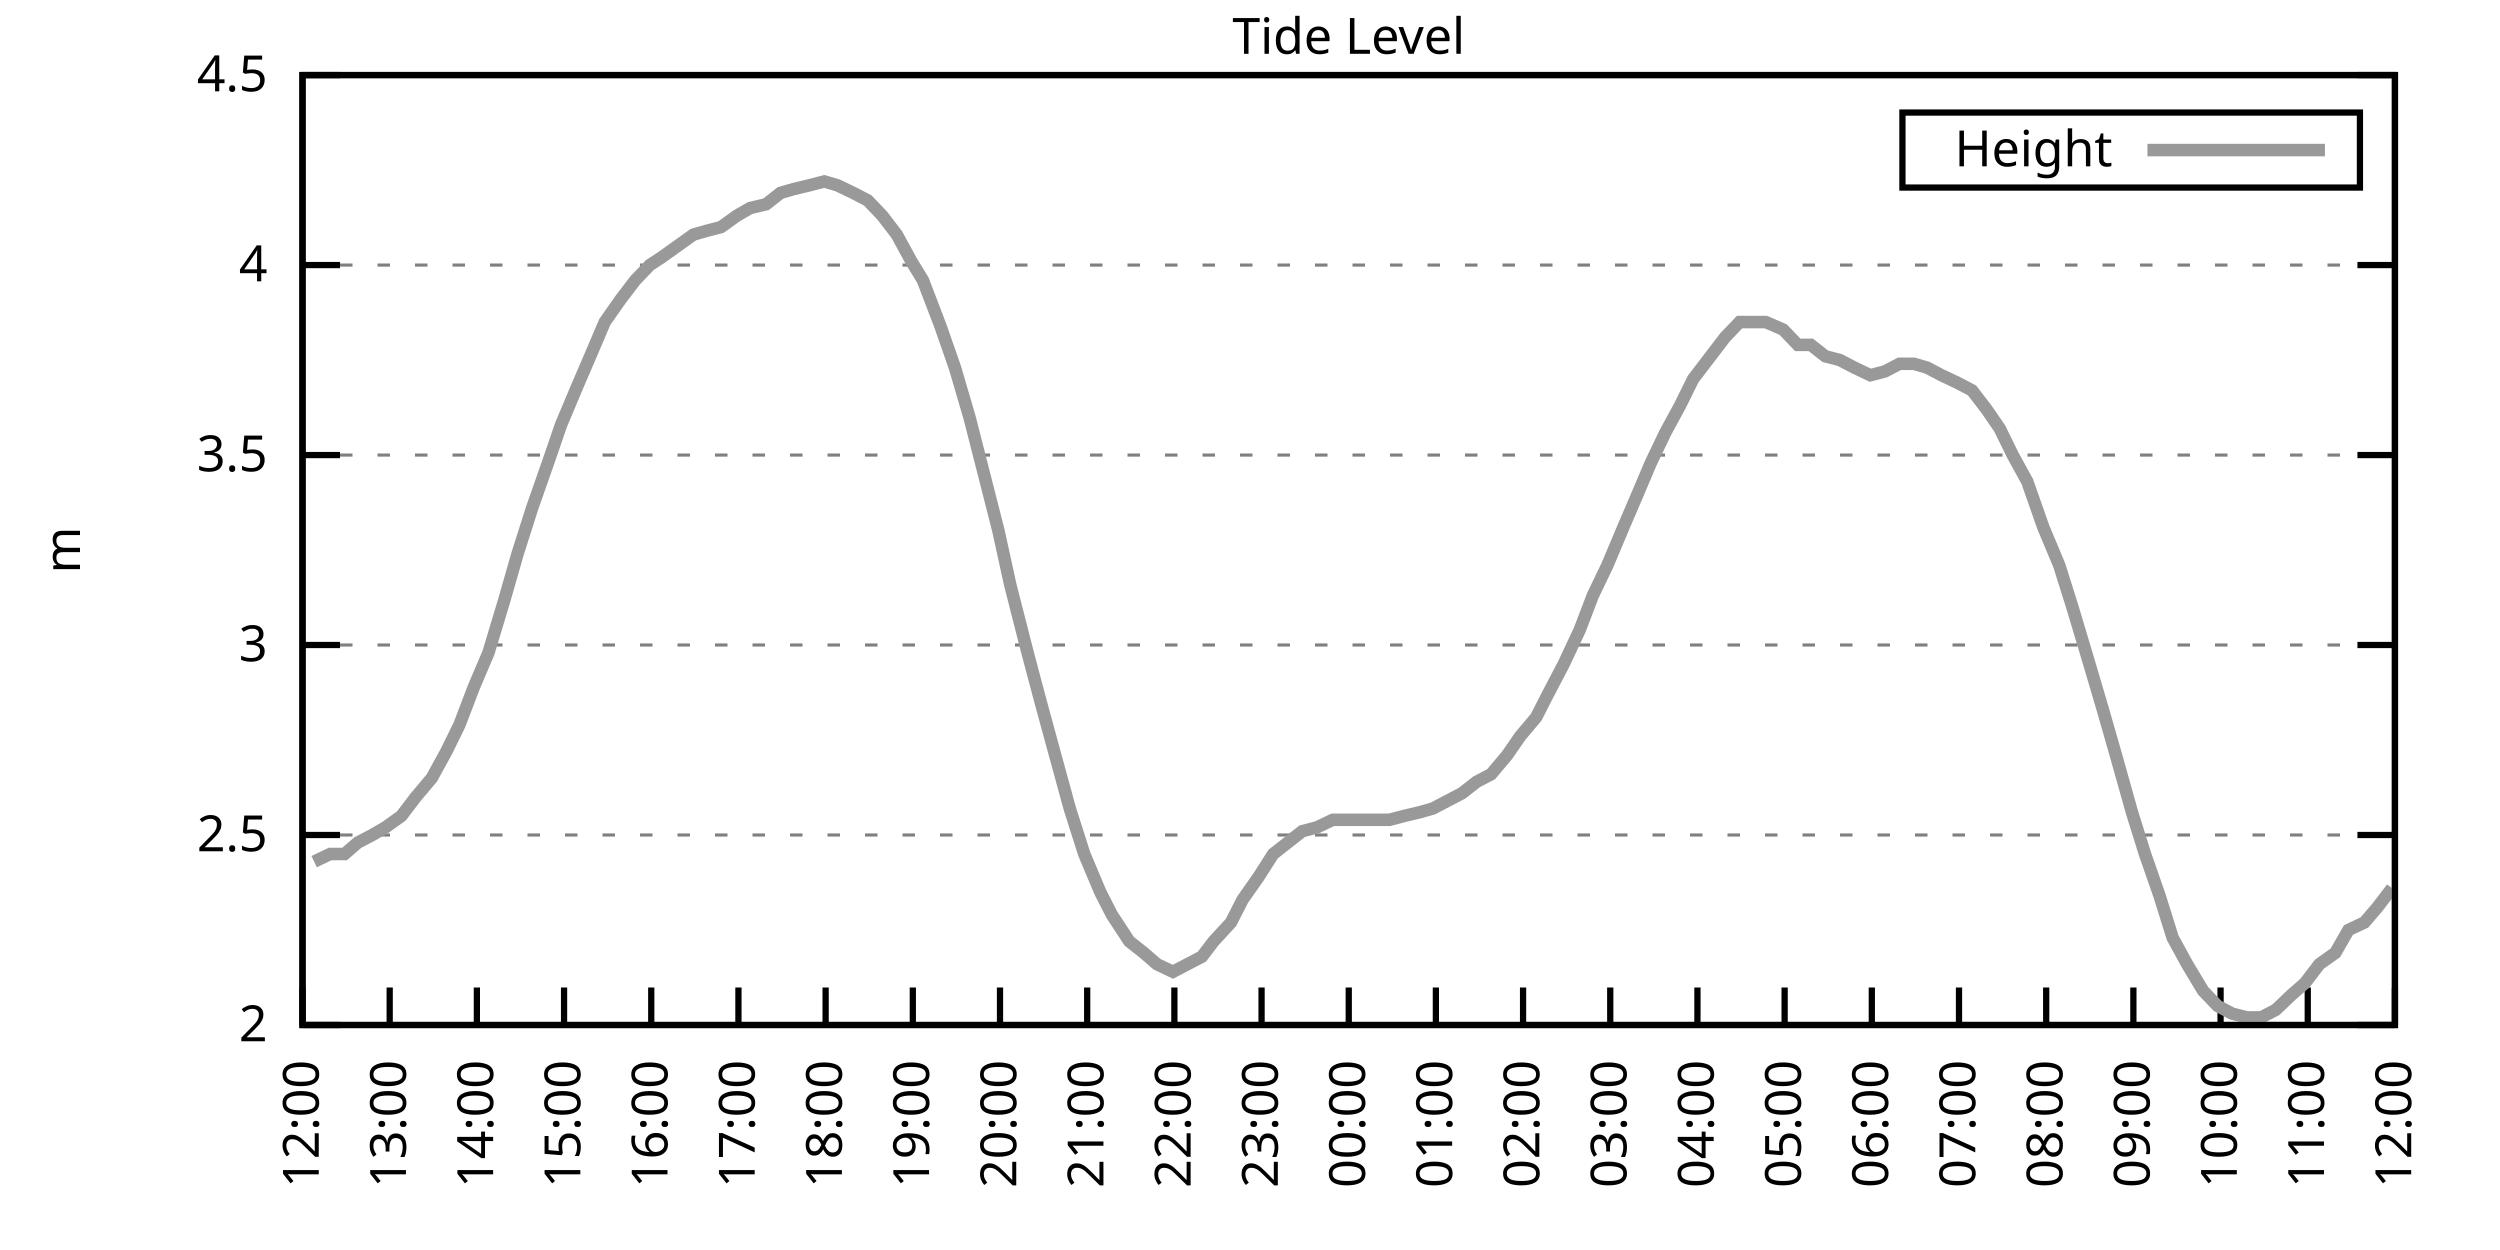
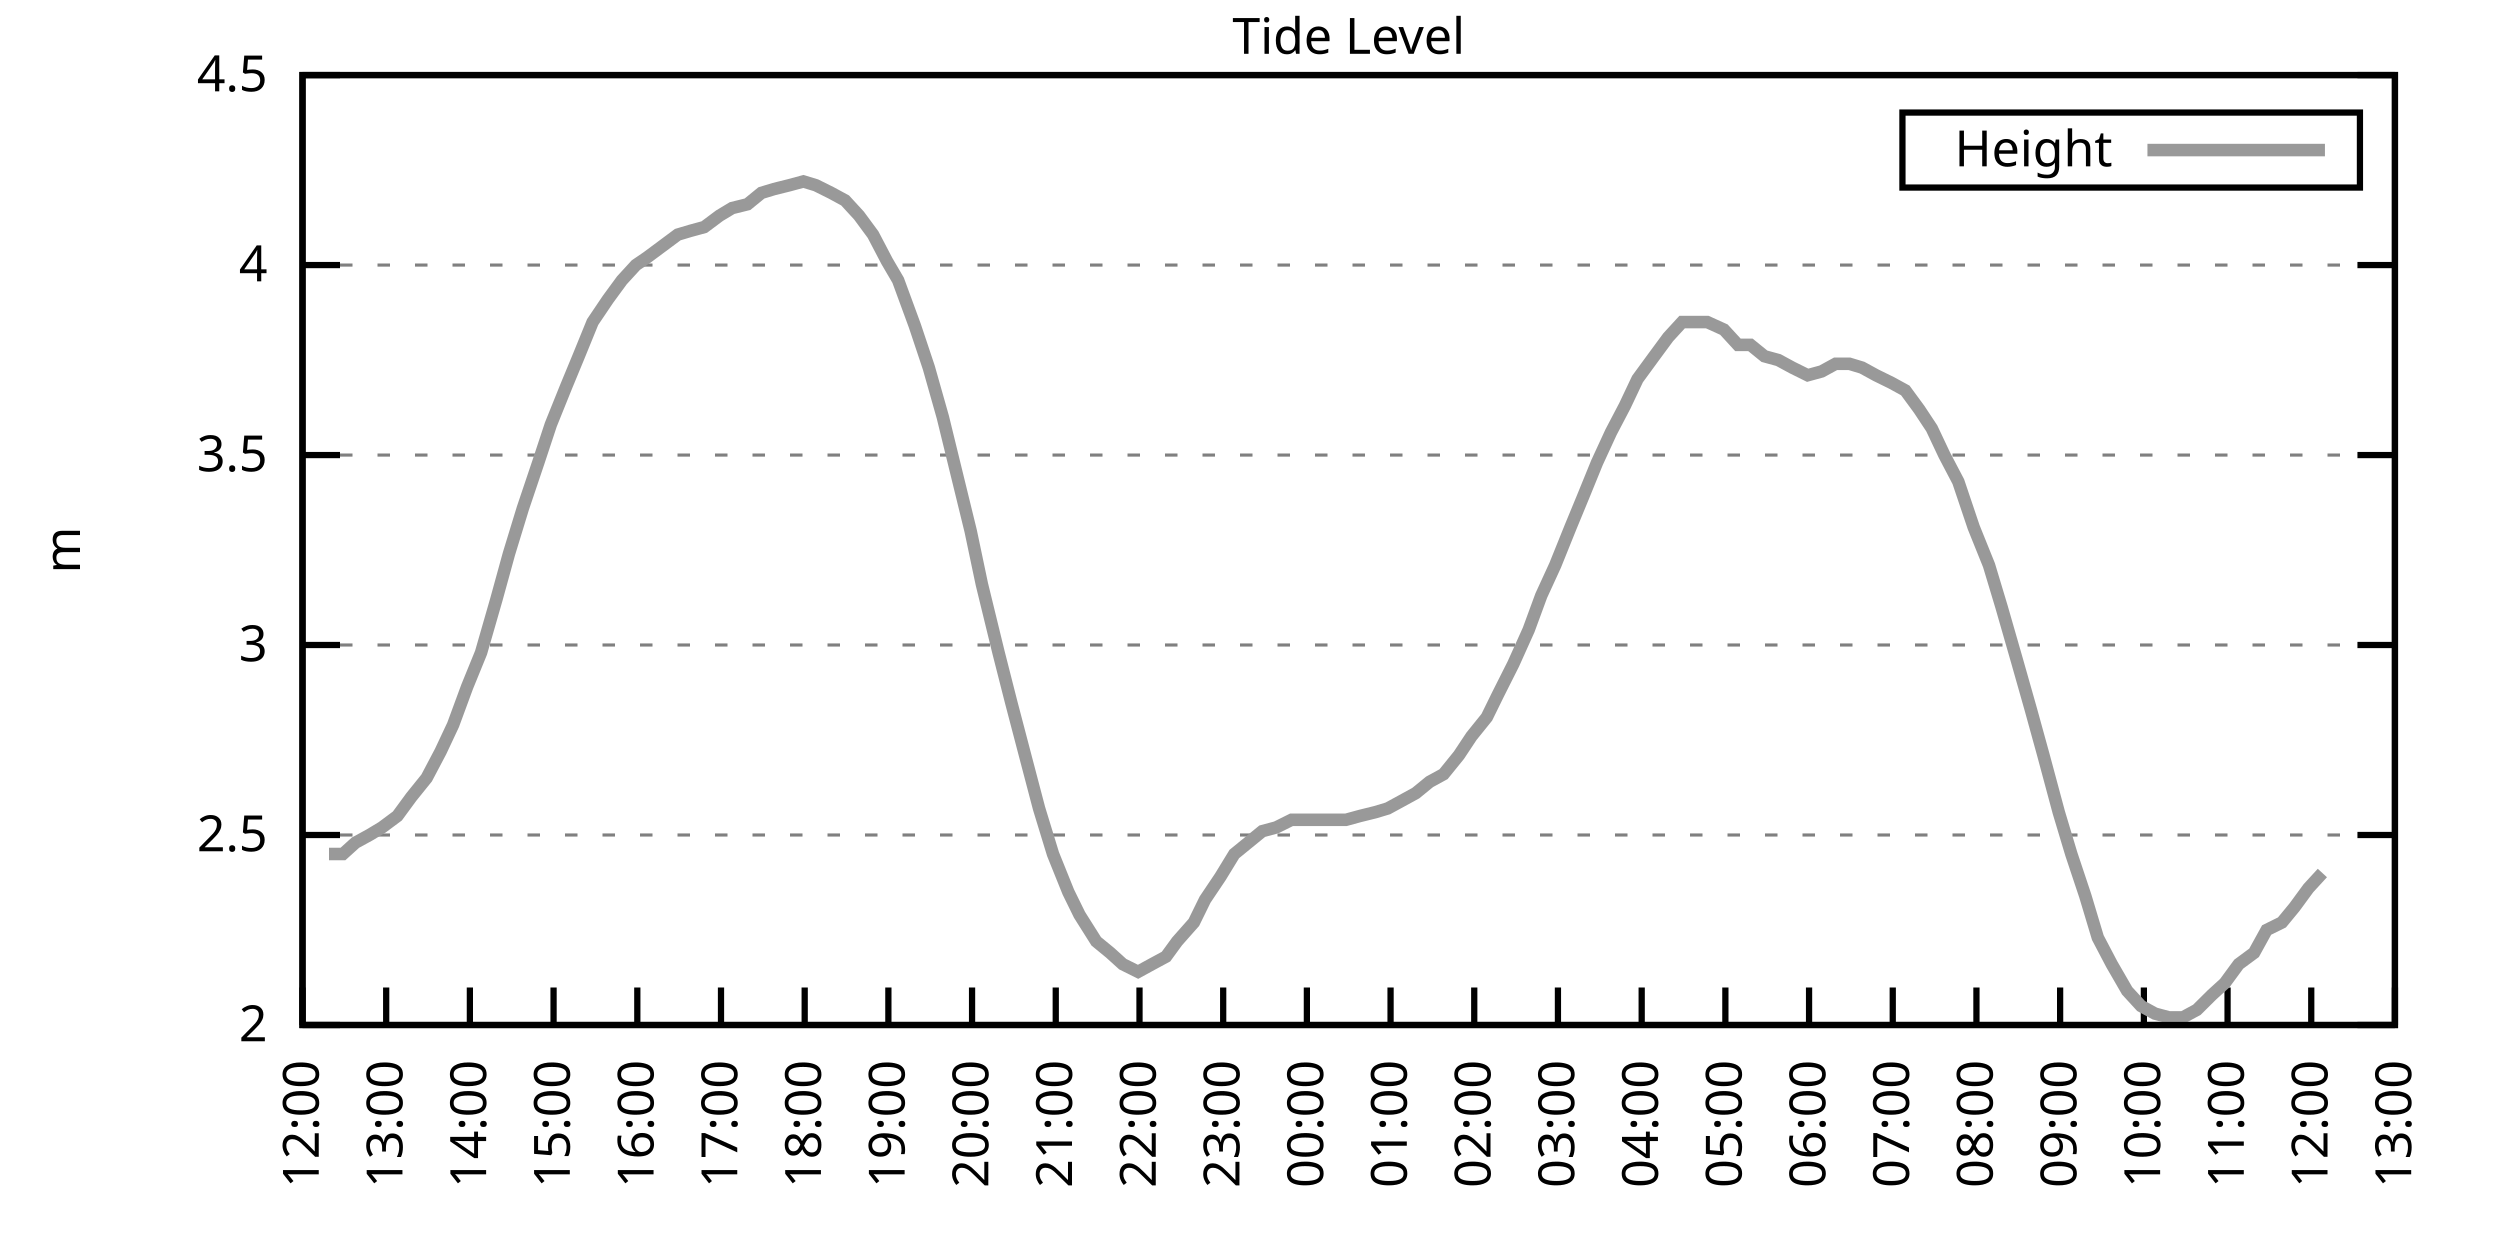
<svg xmlns="http://www.w3.org/2000/svg" xmlns:xlink="http://www.w3.org/1999/xlink" width="400" height="200" viewBox="0 0 400 200">
  <g id="gnuplot_canvas">
    <rect x="0" y="0" width="400" height="200" fill="none" />
    <defs>
      <circle id="gpDot" r="0.5" stroke-width="0.5" stroke="currentColor" />
      <path id="gpPt0" stroke-width="0.333" stroke="currentColor" d="M-1,0 h2 M0,-1 v2" />
      <path id="gpPt1" stroke-width="0.333" stroke="currentColor" d="M-1,-1 L1,1 M1,-1 L-1,1" />
      <path id="gpPt2" stroke-width="0.333" stroke="currentColor" d="M-1,0 L1,0 M0,-1 L0,1 M-1,-1 L1,1 M-1,1 L1,-1" />
      <rect id="gpPt3" stroke-width="0.333" stroke="currentColor" x="-1" y="-1" width="2" height="2" />
      <rect id="gpPt4" stroke-width="0.333" stroke="currentColor" fill="currentColor" x="-1" y="-1" width="2" height="2" />
      <circle id="gpPt5" stroke-width="0.333" stroke="currentColor" cx="0" cy="0" r="1" />
      <use xlink:href="#gpPt5" id="gpPt6" fill="currentColor" stroke="none" />
      <path id="gpPt7" stroke-width="0.333" stroke="currentColor" d="M0,-1.33 L-1.33,0.67 L1.33,0.67 z" />
      <use xlink:href="#gpPt7" id="gpPt8" fill="currentColor" stroke="none" />
      <use xlink:href="#gpPt7" id="gpPt9" stroke="currentColor" transform="rotate(180)" />
      <use xlink:href="#gpPt9" id="gpPt10" fill="currentColor" stroke="none" />
      <use xlink:href="#gpPt3" id="gpPt11" stroke="currentColor" transform="rotate(45)" />
      <use xlink:href="#gpPt11" id="gpPt12" fill="currentColor" stroke="none" />
      <path id="gpPt13" stroke-width="0.333" stroke="currentColor" d="M0,1.330 L1.265,0.411 L0.782,-1.067 L-0.782,-1.076 L-1.265,0.411 z" />
      <use xlink:href="#gpPt13" id="gpPt14" fill="currentColor" stroke="none" />
      <filter id="textbox" filterUnits="objectBoundingBox" x="0" y="0" height="1" width="1">
        <feFlood flood-color="white" flood-opacity="1" result="bgnd" />
        <feComposite in="SourceGraphic" in2="bgnd" operator="atop" />
      </filter>
      <filter id="greybox" filterUnits="objectBoundingBox" x="0" y="0" height="1" width="1">
        <feFlood flood-color="lightgrey" flood-opacity="1" result="grey" />
        <feComposite in="SourceGraphic" in2="grey" operator="atop" />
      </filter>
    </defs>
    <g fill="none" color="white" stroke="currentColor" stroke-width="1.00" stroke-linecap="butt" stroke-linejoin="miter">
</g>
    <g fill="none" color="black" stroke="currentColor" stroke-width="1.00" stroke-linecap="butt" stroke-linejoin="miter">
      <g stroke="none" shape-rendering="crispEdges">
        <polygon fill="rgb(255, 255, 255)" points="48.40,164.00 383.18,164.00 383.18,12.02 48.40,12.02 " />
      </g>
    </g>
    <g fill="none" color="black" stroke="currentColor" stroke-width="1.00" stroke-linecap="butt" stroke-linejoin="miter">
</g>
    <g fill="none" color="black" stroke="black" stroke-width="0.50" stroke-linecap="butt" stroke-linejoin="miter">
</g>
    <g fill="none" color="gray" stroke="currentColor" stroke-width="0.50" stroke-linecap="butt" stroke-linejoin="miter">
      <path stroke="gray" stroke-dasharray="2,4" class="gridline" d="M48.40,164.00 L383.19,164.00  " />
    </g>
    <g fill="none" color="gray" stroke="gray" stroke-width="1.00" stroke-linecap="butt" stroke-linejoin="miter">
</g>
    <g fill="none" color="black" stroke="currentColor" stroke-width="1.00" stroke-linecap="butt" stroke-linejoin="miter">
      <path stroke="black" d="M48.40,164.00 L54.40,164.00 M383.19,164.00 L377.19,164.00  " />
      <g transform="translate(42.80,166.60)" stroke="none" fill="black" font-family="Sans" font-size="8.00" text-anchor="end">
        <text>
          <tspan font-family="Sans"> 2</tspan>
        </text>
      </g>
    </g>
    <g fill="none" color="black" stroke="currentColor" stroke-width="1.00" stroke-linecap="butt" stroke-linejoin="miter">
</g>
    <g fill="none" color="black" stroke="black" stroke-width="0.50" stroke-linecap="butt" stroke-linejoin="miter">
</g>
    <g fill="none" color="gray" stroke="currentColor" stroke-width="0.50" stroke-linecap="butt" stroke-linejoin="miter">
      <path stroke="gray" stroke-dasharray="2,4" class="gridline" d="M48.40,133.60 L383.19,133.60  " />
    </g>
    <g fill="none" color="gray" stroke="gray" stroke-width="1.00" stroke-linecap="butt" stroke-linejoin="miter">
</g>
    <g fill="none" color="black" stroke="currentColor" stroke-width="1.00" stroke-linecap="butt" stroke-linejoin="miter">
      <path stroke="black" d="M48.40,133.60 L54.40,133.60 M383.19,133.60 L377.19,133.60  " />
      <g transform="translate(42.80,136.20)" stroke="none" fill="black" font-family="Sans" font-size="8.00" text-anchor="end">
        <text>
          <tspan font-family="Sans"> 2.5</tspan>
        </text>
      </g>
    </g>
    <g fill="none" color="black" stroke="currentColor" stroke-width="1.00" stroke-linecap="butt" stroke-linejoin="miter">
</g>
    <g fill="none" color="black" stroke="black" stroke-width="0.50" stroke-linecap="butt" stroke-linejoin="miter">
</g>
    <g fill="none" color="gray" stroke="currentColor" stroke-width="0.50" stroke-linecap="butt" stroke-linejoin="miter">
      <path stroke="gray" stroke-dasharray="2,4" class="gridline" d="M48.40,103.20 L383.19,103.20  " />
    </g>
    <g fill="none" color="gray" stroke="gray" stroke-width="1.00" stroke-linecap="butt" stroke-linejoin="miter">
</g>
    <g fill="none" color="black" stroke="currentColor" stroke-width="1.00" stroke-linecap="butt" stroke-linejoin="miter">
      <path stroke="black" d="M48.40,103.20 L54.40,103.20 M383.19,103.20 L377.19,103.20  " />
      <g transform="translate(42.80,105.80)" stroke="none" fill="black" font-family="Sans" font-size="8.00" text-anchor="end">
        <text>
          <tspan font-family="Sans"> 3</tspan>
        </text>
      </g>
    </g>
    <g fill="none" color="black" stroke="currentColor" stroke-width="1.00" stroke-linecap="butt" stroke-linejoin="miter">
</g>
    <g fill="none" color="black" stroke="black" stroke-width="0.50" stroke-linecap="butt" stroke-linejoin="miter">
</g>
    <g fill="none" color="gray" stroke="currentColor" stroke-width="0.50" stroke-linecap="butt" stroke-linejoin="miter">
      <path stroke="gray" stroke-dasharray="2,4" class="gridline" d="M48.40,72.81 L383.19,72.81  " />
    </g>
    <g fill="none" color="gray" stroke="gray" stroke-width="1.00" stroke-linecap="butt" stroke-linejoin="miter">
</g>
    <g fill="none" color="black" stroke="currentColor" stroke-width="1.00" stroke-linecap="butt" stroke-linejoin="miter">
      <path stroke="black" d="M48.40,72.81 L54.40,72.81 M383.19,72.81 L377.19,72.81  " />
      <g transform="translate(42.80,75.41)" stroke="none" fill="black" font-family="Sans" font-size="8.00" text-anchor="end">
        <text>
          <tspan font-family="Sans"> 3.5</tspan>
        </text>
      </g>
    </g>
    <g fill="none" color="black" stroke="currentColor" stroke-width="1.00" stroke-linecap="butt" stroke-linejoin="miter">
</g>
    <g fill="none" color="black" stroke="black" stroke-width="0.50" stroke-linecap="butt" stroke-linejoin="miter">
</g>
    <g fill="none" color="gray" stroke="currentColor" stroke-width="0.50" stroke-linecap="butt" stroke-linejoin="miter">
      <path stroke="gray" stroke-dasharray="2,4" class="gridline" d="M48.40,42.41 L383.19,42.41  " />
    </g>
    <g fill="none" color="gray" stroke="gray" stroke-width="1.00" stroke-linecap="butt" stroke-linejoin="miter">
</g>
    <g fill="none" color="black" stroke="currentColor" stroke-width="1.00" stroke-linecap="butt" stroke-linejoin="miter">
      <path stroke="black" d="M48.40,42.41 L54.40,42.41 M383.19,42.41 L377.19,42.41  " />
      <g transform="translate(42.80,45.01)" stroke="none" fill="black" font-family="Sans" font-size="8.00" text-anchor="end">
        <text>
          <tspan font-family="Sans"> 4</tspan>
        </text>
      </g>
    </g>
    <g fill="none" color="black" stroke="currentColor" stroke-width="1.00" stroke-linecap="butt" stroke-linejoin="miter">
</g>
    <g fill="none" color="black" stroke="black" stroke-width="0.50" stroke-linecap="butt" stroke-linejoin="miter">
</g>
    <g fill="none" color="gray" stroke="currentColor" stroke-width="0.50" stroke-linecap="butt" stroke-linejoin="miter">
      <path stroke="gray" stroke-dasharray="2,4" class="gridline" d="M48.40,12.01 L383.19,12.01  " />
    </g>
    <g fill="none" color="gray" stroke="gray" stroke-width="1.00" stroke-linecap="butt" stroke-linejoin="miter">
</g>
    <g fill="none" color="black" stroke="currentColor" stroke-width="1.00" stroke-linecap="butt" stroke-linejoin="miter">
      <path stroke="black" d="M48.40,12.01 L54.40,12.01 M383.19,12.01 L377.19,12.01  " />
      <g transform="translate(42.80,14.61)" stroke="none" fill="black" font-family="Sans" font-size="8.00" text-anchor="end">
        <text>
          <tspan font-family="Sans"> 4.5</tspan>
        </text>
      </g>
    </g>
    <g fill="none" color="black" stroke="currentColor" stroke-width="1.00" stroke-linecap="butt" stroke-linejoin="miter">
      <path stroke="black" d="M48.40,164.00 L48.40,158.00  " />
      <g transform="translate(51.00,169.60) rotate(270.00)" stroke="none" fill="black" font-family="Sans" font-size="8.00" text-anchor="end">
        <text>
          <tspan font-family="Sans">12:00</tspan>
        </text>
      </g>
    </g>
    <g fill="none" color="black" stroke="currentColor" stroke-width="1.00" stroke-linecap="butt" stroke-linejoin="miter">
-       <path stroke="black" d="M62.35,164.00 L62.35,158.00  " />
-       <g transform="translate(64.95,169.60) rotate(270.00)" stroke="none" fill="black" font-family="Sans" font-size="8.00" text-anchor="end">
+       <path stroke="black" d="M61.79,164.00 L61.79,158.00  " />
+       <g transform="translate(64.39,169.60) rotate(270.00)" stroke="none" fill="black" font-family="Sans" font-size="8.00" text-anchor="end">
        <text>
          <tspan font-family="Sans">13:00</tspan>
        </text>
      </g>
    </g>
    <g fill="none" color="black" stroke="currentColor" stroke-width="1.00" stroke-linecap="butt" stroke-linejoin="miter">
-       <path stroke="black" d="M76.30,164.00 L76.30,158.00  " />
-       <g transform="translate(78.90,169.60) rotate(270.00)" stroke="none" fill="black" font-family="Sans" font-size="8.00" text-anchor="end">
+       <path stroke="black" d="M75.18,164.00 L75.18,158.00  " />
+       <g transform="translate(77.78,169.60) rotate(270.00)" stroke="none" fill="black" font-family="Sans" font-size="8.00" text-anchor="end">
        <text>
          <tspan font-family="Sans">14:00</tspan>
        </text>
      </g>
    </g>
    <g fill="none" color="black" stroke="currentColor" stroke-width="1.00" stroke-linecap="butt" stroke-linejoin="miter">
-       <path stroke="black" d="M90.25,164.00 L90.25,158.00  " />
-       <g transform="translate(92.85,169.60) rotate(270.00)" stroke="none" fill="black" font-family="Sans" font-size="8.00" text-anchor="end">
+       <path stroke="black" d="M88.57,164.00 L88.57,158.00  " />
+       <g transform="translate(91.17,169.60) rotate(270.00)" stroke="none" fill="black" font-family="Sans" font-size="8.00" text-anchor="end">
        <text>
          <tspan font-family="Sans">15:00</tspan>
        </text>
      </g>
    </g>
    <g fill="none" color="black" stroke="currentColor" stroke-width="1.00" stroke-linecap="butt" stroke-linejoin="miter">
-       <path stroke="black" d="M104.20,164.00 L104.20,158.00  " />
-       <g transform="translate(106.80,169.60) rotate(270.00)" stroke="none" fill="black" font-family="Sans" font-size="8.00" text-anchor="end">
+       <path stroke="black" d="M101.97,164.00 L101.97,158.00  " />
+       <g transform="translate(104.57,169.60) rotate(270.00)" stroke="none" fill="black" font-family="Sans" font-size="8.00" text-anchor="end">
        <text>
          <tspan font-family="Sans">16:00</tspan>
        </text>
      </g>
    </g>
    <g fill="none" color="black" stroke="currentColor" stroke-width="1.00" stroke-linecap="butt" stroke-linejoin="miter">
-       <path stroke="black" d="M118.15,164.00 L118.15,158.00  " />
-       <g transform="translate(120.75,169.60) rotate(270.00)" stroke="none" fill="black" font-family="Sans" font-size="8.00" text-anchor="end">
+       <path stroke="black" d="M115.36,164.00 L115.36,158.00  " />
+       <g transform="translate(117.96,169.60) rotate(270.00)" stroke="none" fill="black" font-family="Sans" font-size="8.00" text-anchor="end">
        <text>
          <tspan font-family="Sans">17:00</tspan>
        </text>
      </g>
    </g>
    <g fill="none" color="black" stroke="currentColor" stroke-width="1.00" stroke-linecap="butt" stroke-linejoin="miter">
-       <path stroke="black" d="M132.10,164.00 L132.10,158.00  " />
-       <g transform="translate(134.70,169.60) rotate(270.00)" stroke="none" fill="black" font-family="Sans" font-size="8.00" text-anchor="end">
+       <path stroke="black" d="M128.75,164.00 L128.75,158.00  " />
+       <g transform="translate(131.35,169.60) rotate(270.00)" stroke="none" fill="black" font-family="Sans" font-size="8.00" text-anchor="end">
        <text>
          <tspan font-family="Sans">18:00</tspan>
        </text>
      </g>
    </g>
    <g fill="none" color="black" stroke="currentColor" stroke-width="1.00" stroke-linecap="butt" stroke-linejoin="miter">
-       <path stroke="black" d="M146.05,164.00 L146.05,158.00  " />
-       <g transform="translate(148.65,169.60) rotate(270.00)" stroke="none" fill="black" font-family="Sans" font-size="8.00" text-anchor="end">
+       <path stroke="black" d="M142.14,164.00 L142.14,158.00  " />
+       <g transform="translate(144.74,169.60) rotate(270.00)" stroke="none" fill="black" font-family="Sans" font-size="8.00" text-anchor="end">
        <text>
          <tspan font-family="Sans">19:00</tspan>
        </text>
      </g>
    </g>
    <g fill="none" color="black" stroke="currentColor" stroke-width="1.00" stroke-linecap="butt" stroke-linejoin="miter">
-       <path stroke="black" d="M160.00,164.00 L160.00,158.00  " />
-       <g transform="translate(162.60,169.60) rotate(270.00)" stroke="none" fill="black" font-family="Sans" font-size="8.00" text-anchor="end">
+       <path stroke="black" d="M155.53,164.00 L155.53,158.00  " />
+       <g transform="translate(158.13,169.60) rotate(270.00)" stroke="none" fill="black" font-family="Sans" font-size="8.00" text-anchor="end">
        <text>
          <tspan font-family="Sans">20:00</tspan>
        </text>
      </g>
    </g>
    <g fill="none" color="black" stroke="currentColor" stroke-width="1.00" stroke-linecap="butt" stroke-linejoin="miter">
-       <path stroke="black" d="M173.95,164.00 L173.95,158.00  " />
-       <g transform="translate(176.55,169.60) rotate(270.00)" stroke="none" fill="black" font-family="Sans" font-size="8.00" text-anchor="end">
+       <path stroke="black" d="M168.92,164.00 L168.92,158.00  " />
+       <g transform="translate(171.52,169.60) rotate(270.00)" stroke="none" fill="black" font-family="Sans" font-size="8.00" text-anchor="end">
        <text>
          <tspan font-family="Sans">21:00</tspan>
        </text>
      </g>
    </g>
    <g fill="none" color="black" stroke="currentColor" stroke-width="1.00" stroke-linecap="butt" stroke-linejoin="miter">
-       <path stroke="black" d="M187.90,164.00 L187.90,158.00  " />
-       <g transform="translate(190.50,169.60) rotate(270.00)" stroke="none" fill="black" font-family="Sans" font-size="8.00" text-anchor="end">
+       <path stroke="black" d="M182.32,164.00 L182.32,158.00  " />
+       <g transform="translate(184.92,169.60) rotate(270.00)" stroke="none" fill="black" font-family="Sans" font-size="8.00" text-anchor="end">
        <text>
          <tspan font-family="Sans">22:00</tspan>
        </text>
      </g>
    </g>
    <g fill="none" color="black" stroke="currentColor" stroke-width="1.00" stroke-linecap="butt" stroke-linejoin="miter">
-       <path stroke="black" d="M201.85,164.00 L201.85,158.00  " />
-       <g transform="translate(204.45,169.60) rotate(270.00)" stroke="none" fill="black" font-family="Sans" font-size="8.00" text-anchor="end">
+       <path stroke="black" d="M195.71,164.00 L195.71,158.00  " />
+       <g transform="translate(198.31,169.60) rotate(270.00)" stroke="none" fill="black" font-family="Sans" font-size="8.00" text-anchor="end">
        <text>
          <tspan font-family="Sans">23:00</tspan>
        </text>
      </g>
    </g>
    <g fill="none" color="black" stroke="currentColor" stroke-width="1.00" stroke-linecap="butt" stroke-linejoin="miter">
-       <path stroke="black" d="M215.80,164.00 L215.80,158.00  " />
-       <g transform="translate(218.40,169.60) rotate(270.00)" stroke="none" fill="black" font-family="Sans" font-size="8.00" text-anchor="end">
+       <path stroke="black" d="M209.10,164.00 L209.10,158.00  " />
+       <g transform="translate(211.70,169.60) rotate(270.00)" stroke="none" fill="black" font-family="Sans" font-size="8.00" text-anchor="end">
        <text>
          <tspan font-family="Sans">00:00</tspan>
        </text>
      </g>
    </g>
    <g fill="none" color="black" stroke="currentColor" stroke-width="1.00" stroke-linecap="butt" stroke-linejoin="miter">
-       <path stroke="black" d="M229.74,164.00 L229.74,158.00  " />
-       <g transform="translate(232.34,169.60) rotate(270.00)" stroke="none" fill="black" font-family="Sans" font-size="8.00" text-anchor="end">
+       <path stroke="black" d="M222.49,164.00 L222.49,158.00  " />
+       <g transform="translate(225.09,169.60) rotate(270.00)" stroke="none" fill="black" font-family="Sans" font-size="8.00" text-anchor="end">
        <text>
          <tspan font-family="Sans">01:00</tspan>
        </text>
      </g>
    </g>
    <g fill="none" color="black" stroke="currentColor" stroke-width="1.00" stroke-linecap="butt" stroke-linejoin="miter">
-       <path stroke="black" d="M243.69,164.00 L243.69,158.00  " />
-       <g transform="translate(246.29,169.60) rotate(270.00)" stroke="none" fill="black" font-family="Sans" font-size="8.00" text-anchor="end">
+       <path stroke="black" d="M235.88,164.00 L235.88,158.00  " />
+       <g transform="translate(238.48,169.60) rotate(270.00)" stroke="none" fill="black" font-family="Sans" font-size="8.00" text-anchor="end">
        <text>
          <tspan font-family="Sans">02:00</tspan>
        </text>
      </g>
    </g>
    <g fill="none" color="black" stroke="currentColor" stroke-width="1.00" stroke-linecap="butt" stroke-linejoin="miter">
-       <path stroke="black" d="M257.64,164.00 L257.64,158.00  " />
-       <g transform="translate(260.24,169.60) rotate(270.00)" stroke="none" fill="black" font-family="Sans" font-size="8.00" text-anchor="end">
+       <path stroke="black" d="M249.27,164.00 L249.27,158.00  " />
+       <g transform="translate(251.87,169.60) rotate(270.00)" stroke="none" fill="black" font-family="Sans" font-size="8.00" text-anchor="end">
        <text>
          <tspan font-family="Sans">03:00</tspan>
        </text>
      </g>
    </g>
    <g fill="none" color="black" stroke="currentColor" stroke-width="1.00" stroke-linecap="butt" stroke-linejoin="miter">
-       <path stroke="black" d="M271.59,164.00 L271.59,158.00  " />
-       <g transform="translate(274.19,169.60) rotate(270.00)" stroke="none" fill="black" font-family="Sans" font-size="8.00" text-anchor="end">
+       <path stroke="black" d="M262.67,164.00 L262.67,158.00  " />
+       <g transform="translate(265.27,169.60) rotate(270.00)" stroke="none" fill="black" font-family="Sans" font-size="8.00" text-anchor="end">
        <text>
          <tspan font-family="Sans">04:00</tspan>
        </text>
      </g>
    </g>
    <g fill="none" color="black" stroke="currentColor" stroke-width="1.00" stroke-linecap="butt" stroke-linejoin="miter">
-       <path stroke="black" d="M285.54,164.00 L285.54,158.00  " />
-       <g transform="translate(288.14,169.60) rotate(270.00)" stroke="none" fill="black" font-family="Sans" font-size="8.00" text-anchor="end">
+       <path stroke="black" d="M276.06,164.00 L276.06,158.00  " />
+       <g transform="translate(278.66,169.60) rotate(270.00)" stroke="none" fill="black" font-family="Sans" font-size="8.00" text-anchor="end">
        <text>
          <tspan font-family="Sans">05:00</tspan>
        </text>
      </g>
    </g>
    <g fill="none" color="black" stroke="currentColor" stroke-width="1.00" stroke-linecap="butt" stroke-linejoin="miter">
-       <path stroke="black" d="M299.49,164.00 L299.49,158.00  " />
-       <g transform="translate(302.09,169.60) rotate(270.00)" stroke="none" fill="black" font-family="Sans" font-size="8.00" text-anchor="end">
+       <path stroke="black" d="M289.45,164.00 L289.45,158.00  " />
+       <g transform="translate(292.05,169.60) rotate(270.00)" stroke="none" fill="black" font-family="Sans" font-size="8.00" text-anchor="end">
        <text>
          <tspan font-family="Sans">06:00</tspan>
        </text>
      </g>
    </g>
    <g fill="none" color="black" stroke="currentColor" stroke-width="1.00" stroke-linecap="butt" stroke-linejoin="miter">
-       <path stroke="black" d="M313.44,164.00 L313.44,158.00  " />
-       <g transform="translate(316.04,169.60) rotate(270.00)" stroke="none" fill="black" font-family="Sans" font-size="8.00" text-anchor="end">
+       <path stroke="black" d="M302.84,164.00 L302.84,158.00  " />
+       <g transform="translate(305.44,169.60) rotate(270.00)" stroke="none" fill="black" font-family="Sans" font-size="8.00" text-anchor="end">
        <text>
          <tspan font-family="Sans">07:00</tspan>
        </text>
      </g>
    </g>
    <g fill="none" color="black" stroke="currentColor" stroke-width="1.00" stroke-linecap="butt" stroke-linejoin="miter">
-       <path stroke="black" d="M327.39,164.00 L327.39,158.00  " />
-       <g transform="translate(329.99,169.60) rotate(270.00)" stroke="none" fill="black" font-family="Sans" font-size="8.00" text-anchor="end">
+       <path stroke="black" d="M316.23,164.00 L316.23,158.00  " />
+       <g transform="translate(318.83,169.60) rotate(270.00)" stroke="none" fill="black" font-family="Sans" font-size="8.00" text-anchor="end">
        <text>
          <tspan font-family="Sans">08:00</tspan>
        </text>
      </g>
    </g>
    <g fill="none" color="black" stroke="currentColor" stroke-width="1.00" stroke-linecap="butt" stroke-linejoin="miter">
-       <path stroke="black" d="M341.34,164.00 L341.34,158.00  " />
-       <g transform="translate(343.94,169.60) rotate(270.00)" stroke="none" fill="black" font-family="Sans" font-size="8.00" text-anchor="end">
+       <path stroke="black" d="M329.62,164.00 L329.62,158.00  " />
+       <g transform="translate(332.22,169.60) rotate(270.00)" stroke="none" fill="black" font-family="Sans" font-size="8.00" text-anchor="end">
        <text>
          <tspan font-family="Sans">09:00</tspan>
        </text>
      </g>
    </g>
    <g fill="none" color="black" stroke="currentColor" stroke-width="1.00" stroke-linecap="butt" stroke-linejoin="miter">
-       <path stroke="black" d="M355.29,164.00 L355.29,158.00  " />
-       <g transform="translate(357.89,169.60) rotate(270.00)" stroke="none" fill="black" font-family="Sans" font-size="8.00" text-anchor="end">
+       <path stroke="black" d="M343.02,164.00 L343.02,158.00  " />
+       <g transform="translate(345.62,169.60) rotate(270.00)" stroke="none" fill="black" font-family="Sans" font-size="8.00" text-anchor="end">
        <text>
          <tspan font-family="Sans">10:00</tspan>
        </text>
      </g>
    </g>
    <g fill="none" color="black" stroke="currentColor" stroke-width="1.00" stroke-linecap="butt" stroke-linejoin="miter">
-       <path stroke="black" d="M369.24,164.00 L369.24,158.00  " />
-       <g transform="translate(371.84,169.60) rotate(270.00)" stroke="none" fill="black" font-family="Sans" font-size="8.00" text-anchor="end">
+       <path stroke="black" d="M356.41,164.00 L356.41,158.00  " />
+       <g transform="translate(359.01,169.60) rotate(270.00)" stroke="none" fill="black" font-family="Sans" font-size="8.00" text-anchor="end">
        <text>
          <tspan font-family="Sans">11:00</tspan>
+         </text>
+       </g>
+     </g>
+     <g fill="none" color="black" stroke="currentColor" stroke-width="1.00" stroke-linecap="butt" stroke-linejoin="miter">
+       <path stroke="black" d="M369.80,164.00 L369.80,158.00  " />
+       <g transform="translate(372.40,169.60) rotate(270.00)" stroke="none" fill="black" font-family="Sans" font-size="8.00" text-anchor="end">
+         <text>
+           <tspan font-family="Sans">12:00</tspan>
        </text>
      </g>
    </g>
    <g fill="none" color="black" stroke="currentColor" stroke-width="1.00" stroke-linecap="butt" stroke-linejoin="miter">
      <path stroke="black" d="M383.19,164.00 L383.19,158.00  " />
      <g transform="translate(385.79,169.60) rotate(270.00)" stroke="none" fill="black" font-family="Sans" font-size="8.00" text-anchor="end">
        <text>
-           <tspan font-family="Sans">12:00</tspan>
+           <tspan font-family="Sans">13:00</tspan>
        </text>
      </g>
    </g>
    <g fill="none" color="black" stroke="currentColor" stroke-width="1.00" stroke-linecap="butt" stroke-linejoin="miter">
</g>
    <g fill="none" color="black" stroke="currentColor" stroke-width="1.00" stroke-linecap="butt" stroke-linejoin="miter">
      <path stroke="black" d="M48.40,12.01 L48.40,164.00 L383.19,164.00 L383.19,12.01 L48.40,12.01 Z  " />
    </g>
    <g fill="none" color="black" stroke="currentColor" stroke-width="1.00" stroke-linecap="butt" stroke-linejoin="miter">
</g>
    <g fill="none" color="black" stroke="currentColor" stroke-width="1.00" stroke-linecap="butt" stroke-linejoin="miter">
      <path stroke="black" d="M304.39,30.01 L304.39,18.01 L377.59,18.01 L377.59,30.01 L304.39,30.01 Z  " />
    </g>
    <g id="Tide_level_plot_1">
      <g fill="none" color="white" stroke="black" stroke-width="2.00" stroke-linecap="butt" stroke-linejoin="miter">
</g>
      <g fill="none" color="black" stroke="currentColor" stroke-width="2.00" stroke-linecap="butt" stroke-linejoin="miter">
        <g transform="translate(337.99,26.61)" stroke="none" fill="black" font-family="Sans" font-size="8.00" text-anchor="end">
          <text>
            <tspan font-family="Sans">Height</tspan>
          </text>
        </g>
      </g>
      <g fill="none" color="black" stroke="currentColor" stroke-width="2.00" stroke-linecap="butt" stroke-linejoin="miter">
-         <path stroke="rgb(153, 153, 153)" d="M343.59,24.01 L371.99,24.01 M50.26,137.86 L52.82,136.64 L55.14,136.64 L57.23,134.82 L59.56,133.60 L61.65,132.39   L64.21,130.56 L66.53,127.52 L69.09,124.48 L71.42,120.23 L73.51,115.97 L75.83,109.89 L78.16,104.42 L80.72,95.91   L82.81,88.61 L85.13,81.32 L87.69,74.02 L89.78,67.94 L92.34,61.86 L94.43,57.00 L96.76,51.53 L99.32,47.88   L101.64,44.84 L103.97,42.41 L105.83,41.19 L108.38,39.37 L110.94,37.54 L113.03,36.94 L115.36,36.33 L117.92,34.50   L120.01,33.29 L122.57,32.68 L124.89,30.86 L126.98,30.25 L129.54,29.64 L131.87,29.03 L133.96,29.64 L136.51,30.86   L138.84,32.07 L141.16,34.50 L143.49,37.54 L145.81,41.80 L147.67,44.84 L150.46,52.14 L152.79,58.82 L155.11,66.73   L157.44,75.85 L159.76,84.97 L161.62,93.48 L164.41,104.42 L166.51,112.32 L168.83,120.83 L171.16,129.35 L173.48,136.64   L176.04,142.72 L177.90,146.37 L180.69,150.62 L183.01,152.45 L185.11,154.27 L187.66,155.49 L189.99,154.27 L192.31,153.06   L194.17,150.62 L196.96,147.59 L198.82,143.94 L201.38,140.29 L203.71,136.64 L208.36,132.99 L210.68,132.39 L213.24,131.17   L215.33,131.17 L217.65,131.17 L219.98,131.17 L222.30,131.17 L224.63,130.56 L227.19,129.95 L229.28,129.35 L231.60,128.13   L233.93,126.91 L236.25,125.09 L238.58,123.87 L241.14,120.83 L243.23,117.80 L245.79,114.76 L247.65,111.11 L250.20,106.24   L252.76,100.77 L254.85,95.30 L257.18,90.44 L259.74,84.36 L261.83,79.49 L264.15,74.02 L266.48,69.16 L268.80,64.90   L270.90,60.65 L273.69,57.00 L276.01,53.96 L278.34,51.53 L280.43,51.53 L282.52,51.53 L285.31,52.74 L287.64,55.18   L289.73,55.18 L292.05,57.00 L294.38,57.61 L296.70,58.82 L299.26,60.04 L301.58,59.43 L303.91,58.21 L306.23,58.21   L308.33,58.82 L310.65,60.04 L313.21,61.25 L315.53,62.47 L317.86,65.51 L319.95,68.55 L322.04,72.81 L324.37,77.06   L326.93,84.36 L329.48,90.44 L331.58,97.12 L334.13,105.64 L336.46,113.54 L338.55,120.83 L341.11,129.95 L343.20,136.64   L345.53,143.33 L347.62,150.02 L349.94,154.27 L352.50,158.53 L354.83,160.96 L357.15,162.18 L359.48,162.78 L361.80,162.78   L364.13,161.57 L366.68,159.14 L368.78,157.31 L371.10,154.27 L373.66,152.45 L375.75,148.80 L378.31,147.59 L380.40,145.15   L382.73,142.11  " />
+         <path stroke="rgb(153, 153, 153)" d="M343.59,24.01 L371.99,24.01 M52.64,136.64 L54.87,136.64 L56.88,134.82 L59.11,133.60 L61.12,132.39 L63.58,130.56   L65.81,127.52 L68.26,124.48 L70.50,120.23 L72.50,115.97 L74.74,109.89 L76.97,104.42 L79.42,95.91 L81.43,88.61   L83.66,81.32 L86.12,74.02 L88.13,67.94 L90.58,61.86 L92.59,57.00 L94.82,51.53 L97.28,47.88 L99.51,44.84   L101.74,42.41 L103.53,41.19 L105.98,39.37 L108.44,37.54 L110.45,36.94 L112.68,36.33 L115.13,34.50 L117.14,33.29   L119.60,32.68 L121.83,30.86 L123.84,30.25 L126.29,29.64 L128.53,29.03 L130.54,29.64 L132.99,30.86 L135.22,32.07   L137.45,34.50 L139.69,37.54 L141.92,41.80 L143.70,44.84 L146.38,52.14 L148.61,58.82 L150.85,66.73 L153.08,75.85   L155.31,84.97 L157.10,93.48 L159.77,104.42 L161.78,112.32 L164.01,120.83 L166.25,129.35 L168.48,136.64 L170.93,142.72   L172.72,146.37 L175.40,150.62 L177.63,152.45 L179.64,154.27 L182.09,155.49 L184.32,154.27 L186.56,153.06 L188.34,150.62   L191.02,147.59 L192.81,143.94 L195.26,140.29 L197.49,136.64 L201.96,132.99 L204.19,132.39 L206.64,131.17 L208.65,131.17   L210.88,131.17 L213.12,131.17 L215.35,131.17 L217.58,130.56 L220.04,129.95 L222.04,129.35 L224.28,128.13 L226.51,126.91   L228.74,125.09 L230.97,123.87 L233.43,120.83 L235.44,117.80 L237.89,114.76 L239.68,111.11 L242.13,106.24 L244.59,100.77   L246.60,95.30 L248.83,90.44 L251.28,84.36 L253.29,79.49 L255.52,74.02 L257.76,69.16 L259.99,64.90 L262.00,60.65   L264.67,57.00 L266.91,53.96 L269.14,51.53 L271.15,51.53 L273.16,51.53 L275.83,52.74 L278.07,55.18 L280.07,55.18   L282.31,57.00 L284.54,57.61 L286.77,58.82 L289.23,60.04 L291.46,59.43 L293.69,58.21 L295.92,58.21 L297.93,58.82   L300.16,60.04 L302.62,61.25 L304.85,62.47 L307.08,65.51 L309.09,68.55 L311.10,72.81 L313.33,77.06 L315.79,84.36   L318.24,90.44 L320.25,97.12 L322.70,105.64 L324.94,113.54 L326.95,120.83 L329.40,129.95 L331.41,136.64 L333.64,143.33   L335.65,150.02 L337.88,154.27 L340.34,158.53 L342.57,160.96 L344.80,162.18 L347.03,162.78 L349.26,162.78 L351.50,161.57   L353.95,159.14 L355.96,157.31 L358.19,154.27 L360.65,152.45 L362.66,148.80 L365.11,147.59 L367.12,145.15 L369.35,142.11   L371.58,139.68  " />
      </g>
    </g>
    <g fill="none" color="black" stroke="currentColor" stroke-width="2.00" stroke-linecap="butt" stroke-linejoin="miter">
</g>
    <g fill="none" color="black" stroke="black" stroke-width="1.00" stroke-linecap="butt" stroke-linejoin="miter">
</g>
    <g fill="none" color="black" stroke="currentColor" stroke-width="1.00" stroke-linecap="butt" stroke-linejoin="miter">
      <path stroke="black" d="M48.40,12.01 L48.40,164.00 L383.19,164.00 L383.19,12.01 L48.40,12.01 Z  " />
      <g transform="translate(12.80,88.01) rotate(270.00)" stroke="none" fill="black" font-family="Sans" font-size="8.00" text-anchor="middle">
        <text>
          <tspan font-family="Sans">m</tspan>
        </text>
      </g>
    </g>
    <g fill="none" color="black" stroke="currentColor" stroke-width="1.00" stroke-linecap="butt" stroke-linejoin="miter">
</g>
    <g fill="none" color="black" stroke="currentColor" stroke-width="1.00" stroke-linecap="butt" stroke-linejoin="miter">
      <g transform="translate(215.79,8.61)" stroke="none" fill="black" font-family="Sans" font-size="8.00" text-anchor="middle">
        <text>
          <tspan font-family="Sans">Tide Level</tspan>
        </text>
      </g>
    </g>
    <g fill="none" color="black" stroke="currentColor" stroke-width="1.00" stroke-linecap="butt" stroke-linejoin="miter">
</g>
  </g>
</svg>
